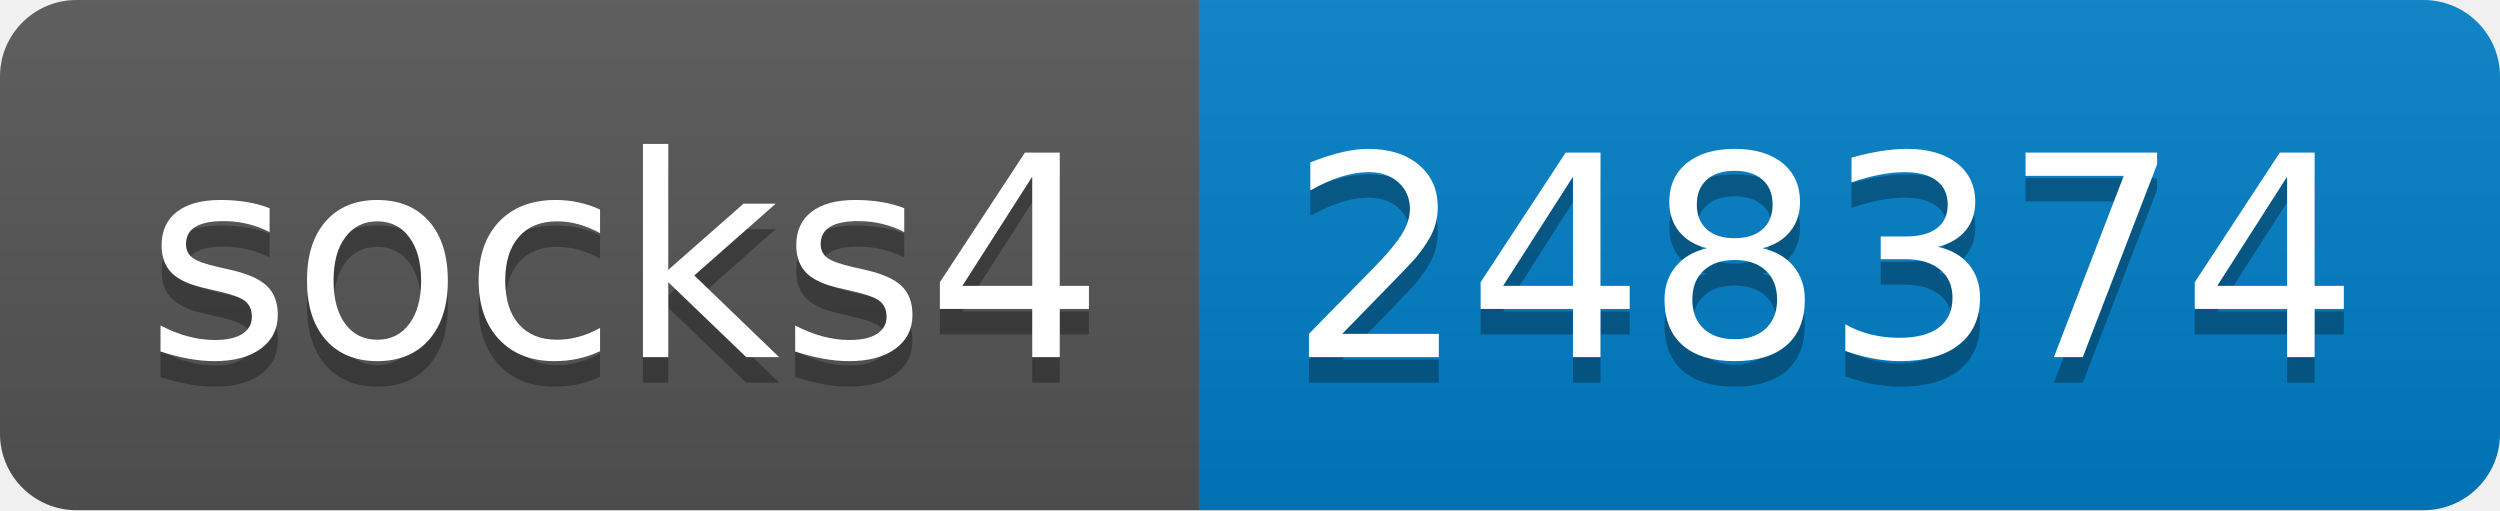
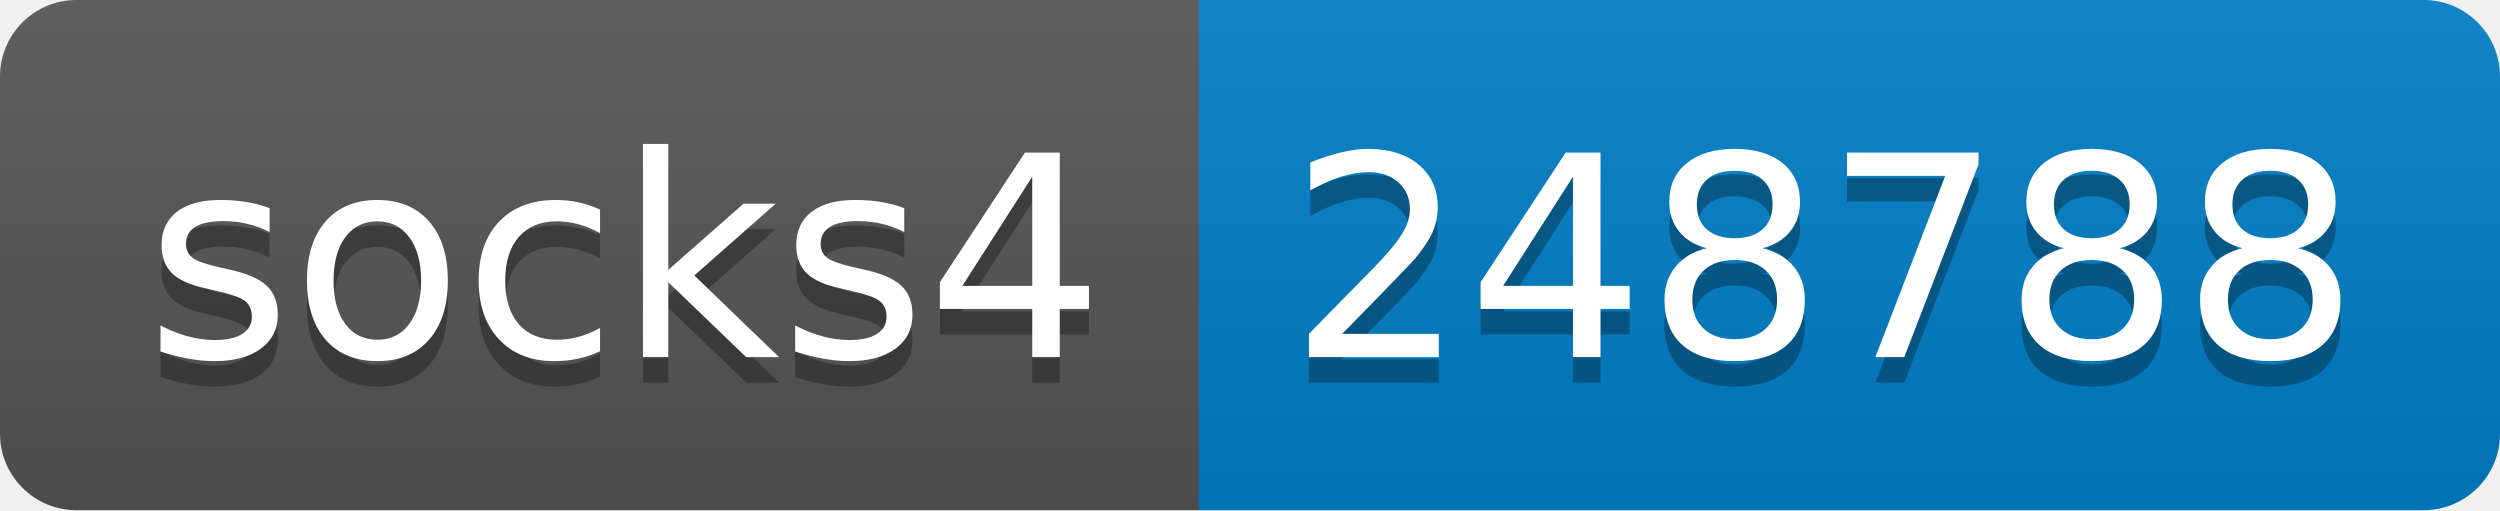
- <svg xmlns="http://www.w3.org/2000/svg" width="98" height="20" role="img" aria-label="socks4: 248374">
+ <svg xmlns="http://www.w3.org/2000/svg" width="98" height="20" role="img" aria-label="socks4: 248788">
  <linearGradient id="s" x2="0" y2="100%">
    <stop offset="0" stop-color="#bbb" stop-opacity=".1" />
    <stop offset="1" stop-opacity=".1" />
  </linearGradient>
  <clipPath id="r">
    <rect width="98" height="20" rx="3" fill="#fff" />
  </clipPath>
  <g clip-path="url(#r)">
    <rect width="47" height="20" fill="#555" />
    <rect x="47" width="51" height="20" fill="#007ec6" />
    <rect width="98" height="20" fill="url(#s)" />
  </g>
  <g fill="#fff" text-anchor="middle" font-family="Verdana,Geneva,DejaVu Sans,sans-serif" text-rendering="geometricPrecision" font-size="110">
    <text aria-hidden="true" x="245" y="150" fill="#010101" fill-opacity=".3" transform="scale(.1)" textLength="370">socks4</text>
    <text x="245" y="140" transform="scale(.1)" fill="#fff" textLength="370">socks4</text>
-     <text aria-hidden="true" x="715" y="150" fill="#010101" fill-opacity=".3" transform="scale(.1)" textLength="410">248374</text>
-     <text x="715" y="140" transform="scale(.1)" fill="#fff" textLength="410">248374</text>
+     <text aria-hidden="true" x="715" y="150" fill="#010101" fill-opacity=".3" transform="scale(.1)" textLength="410">248788</text>
+     <text x="715" y="140" transform="scale(.1)" fill="#fff" textLength="410">248788</text>
  </g>
</svg>
